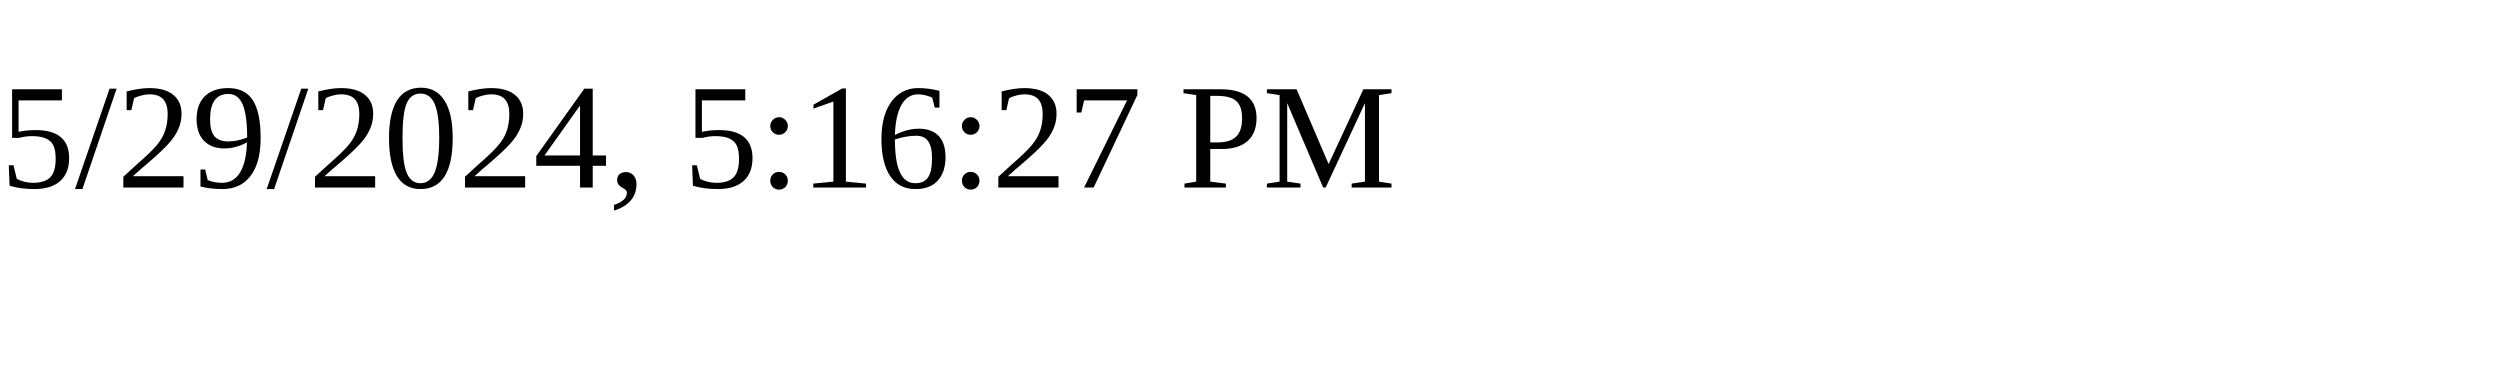
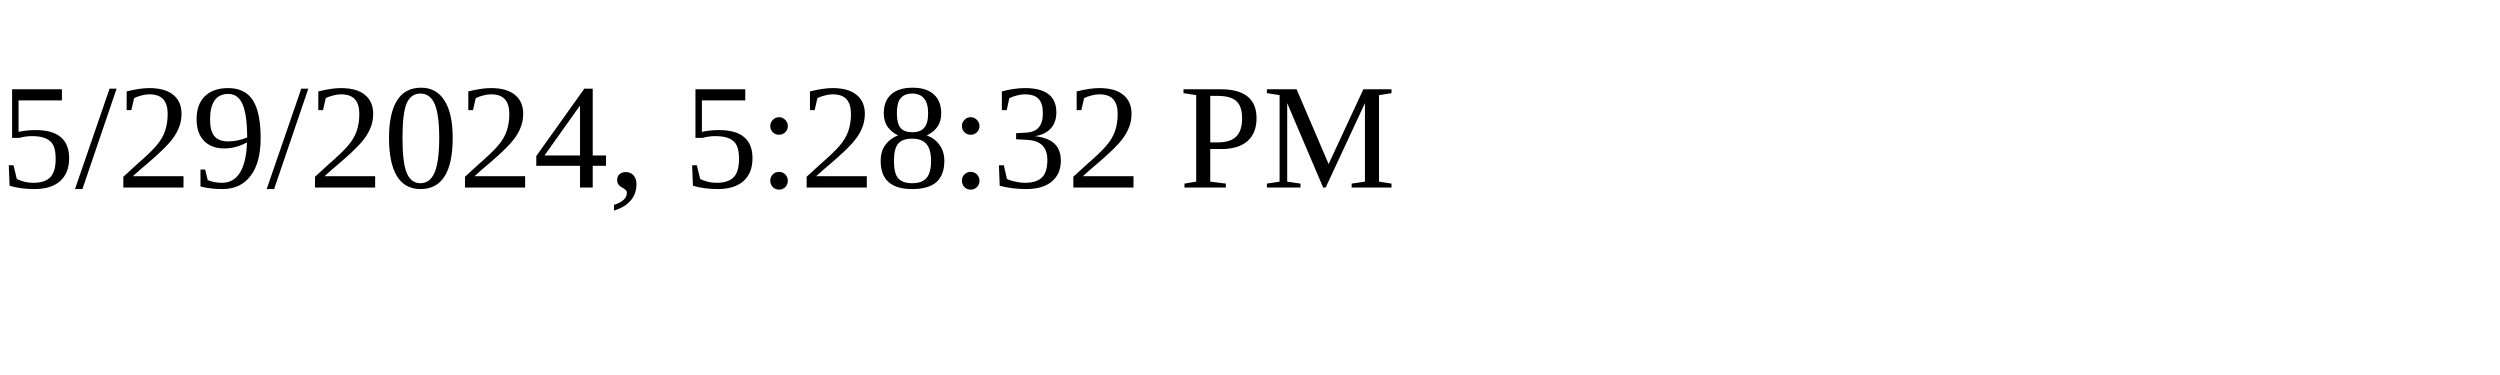
<svg xmlns="http://www.w3.org/2000/svg" height="30" width="200">
-   <text x="0" y="15">5/29/2024, 5:16:27 PM</text>
+   <text x="0" y="15">5/29/2024, 5:28:32 PM</text>
</svg>
